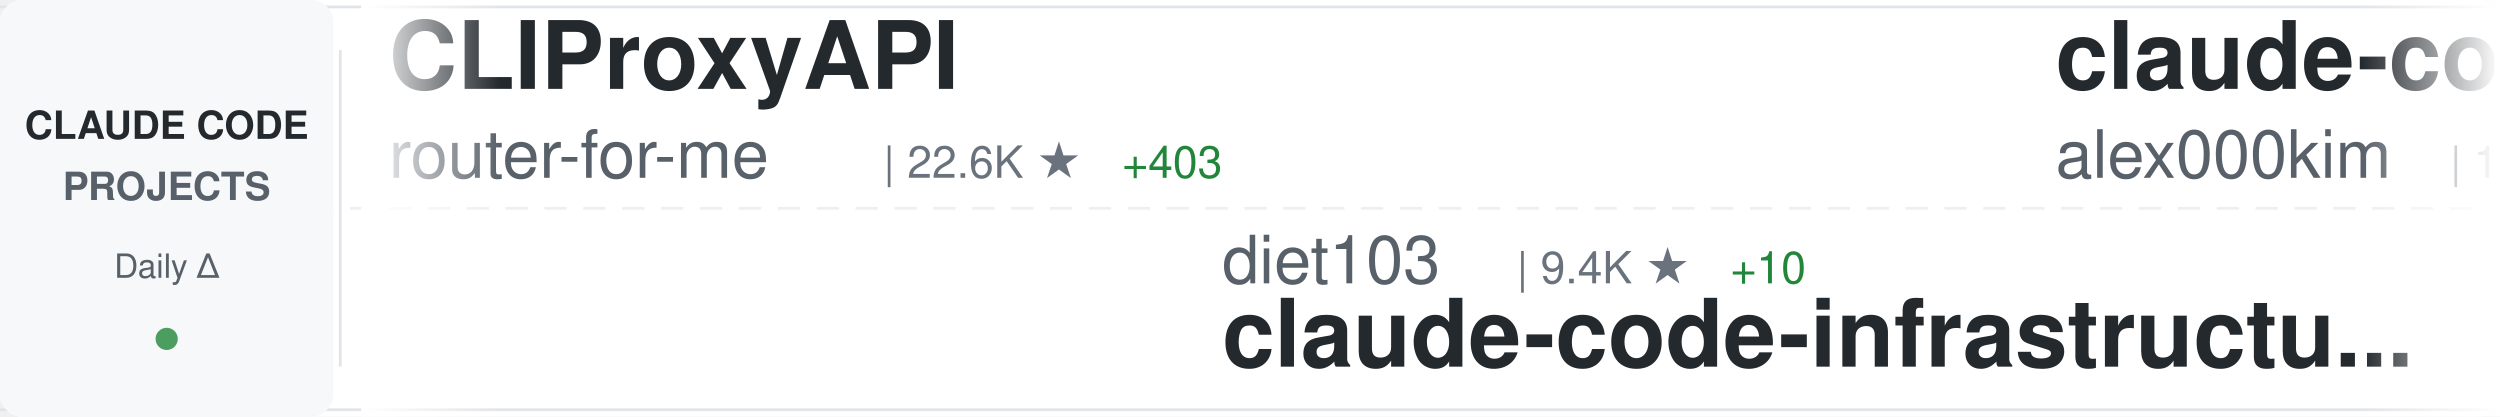
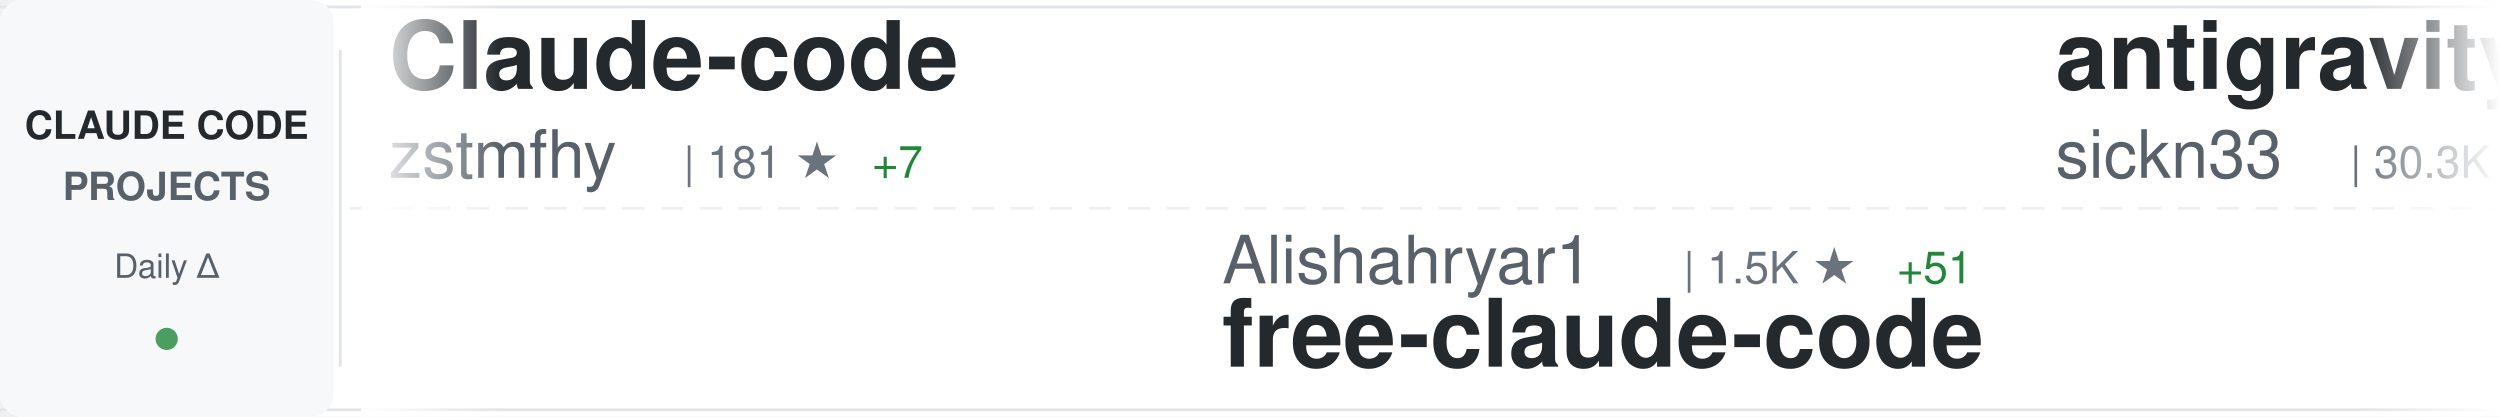
<svg xmlns="http://www.w3.org/2000/svg" width="900" height="150">
  <defs>
    <linearGradient id="awesomeLeftFade" x1="0%" y1="0%" x2="100%" y2="0%">
      <stop offset="0%" style="stop-color:#ffffff;stop-opacity:1" />
      <stop offset="100%" style="stop-color:#ffffff;stop-opacity:0" />
    </linearGradient>
    <linearGradient id="awesomeRightFade" x1="0%" y1="0%" x2="100%" y2="0%">
      <stop offset="0%" style="stop-color:#ffffff;stop-opacity:0" />
      <stop offset="100%" style="stop-color:#ffffff;stop-opacity:1" />
    </linearGradient>
  </defs>
  <rect width="900" height="150" fill="#ffffff" rx="8" />
  <rect x="0" y="2" width="900" height="1" fill="#e1e4e8" />
  <rect x="0" y="147" width="900" height="1" fill="#e1e4e8" />
  <line x1="0" y1="75" x2="900" y2="75" stroke="#e1e4e8" stroke-width="1" stroke-dasharray="8 6" opacity="0.6" />
  <rect x="0" y="0" width="120" height="150" fill="#f6f8fa" rx="8" />
  <text x="60" y="50" font-family="-apple-system, BlinkMacSystemFont, 'Segoe UI', Helvetica, Arial, sans-serif" font-size="14" font-weight="600" fill="#24292e" text-anchor="middle">CLAUDE CODE</text>
  <text x="60" y="72" font-family="-apple-system, BlinkMacSystemFont, 'Segoe UI', Helvetica, Arial, sans-serif" font-size="14" font-weight="600" fill="#586069" text-anchor="middle">PROJECTS</text>
  <text x="60" y="100" font-family="-apple-system, BlinkMacSystemFont, 'Segoe UI', Helvetica, Arial, sans-serif" font-size="12" font-weight="500" fill="#586069" text-anchor="middle">Daily Δ</text>
  <circle cx="60" cy="122" r="4" fill="#22863a" opacity="0.8" />
  <rect x="122" y="18" width="1" height="114" fill="#e1e4e8" />
  <clipPath id="awesomeTickerClip">
    <rect x="130" y="0" width="770" height="150" />
  </clipPath>
  <g clip-path="url(#awesomeTickerClip)">
    <g id="awesomeTickerItems">
      <animateTransform attributeName="transform" attributeType="XML" type="translate" from="0 0" to="-3000 0" dur="54s" repeatCount="indefinite" />
      <g transform="translate(0, 0)">
-         <text x="140" y="32" font-family="-apple-system, BlinkMacSystemFont, 'Segoe UI', Helvetica, Arial, sans-serif" font-size="34" font-weight="600" fill="#24292e">CLIProxyAPI</text>
-         <text x="140" y="64" font-family="-apple-system, BlinkMacSystemFont, 'Segoe UI', Helvetica, Arial, sans-serif" font-size="24" font-weight="400" fill="#586069">router-for-me</text>
-         <text x="318" y="64" font-family="-apple-system, BlinkMacSystemFont, 'Segoe UI', Helvetica, Arial, sans-serif" font-size="16" font-weight="500" fill="#6a737d">| 22.6K ★</text>
-         <text x="404" y="64" font-family="-apple-system, BlinkMacSystemFont, 'Segoe UI', Helvetica, Arial, sans-serif" font-size="16" font-weight="500" fill="#22863a"> +403</text>
+         <text x="140" y="32" font-family="-apple-system, BlinkMacSystemFont, 'Segoe UI', Helvetica, Arial, sans-serif" font-size="34" font-weight="600" fill="#24292e">Claude-code</text>
+         <text x="140" y="64" font-family="-apple-system, BlinkMacSystemFont, 'Segoe UI', Helvetica, Arial, sans-serif" font-size="24" font-weight="400" fill="#586069">zstmfhy</text>
+         <text x="246" y="64" font-family="-apple-system, BlinkMacSystemFont, 'Segoe UI', Helvetica, Arial, sans-serif" font-size="16" font-weight="500" fill="#6a737d">| 181 ★</text>
+         <text x="314" y="64" font-family="-apple-system, BlinkMacSystemFont, 'Segoe UI', Helvetica, Arial, sans-serif" font-size="16" font-weight="500" fill="#22863a"> +7</text>
      </g>
      <g transform="translate(300, 0)">
-         <text x="140" y="102" font-family="-apple-system, BlinkMacSystemFont, 'Segoe UI', Helvetica, Arial, sans-serif" font-size="24" font-weight="400" fill="#586069">diet103</text>
-         <text x="246" y="102" font-family="-apple-system, BlinkMacSystemFont, 'Segoe UI', Helvetica, Arial, sans-serif" font-size="16" font-weight="500" fill="#6a737d">| 9.4K ★</text>
-         <text x="323" y="102" font-family="-apple-system, BlinkMacSystemFont, 'Segoe UI', Helvetica, Arial, sans-serif" font-size="16" font-weight="500" fill="#22863a"> +10</text>
-         <text x="140" y="132" font-family="-apple-system, BlinkMacSystemFont, 'Segoe UI', Helvetica, Arial, sans-serif" font-size="34" font-weight="600" fill="#24292e">claude-code-infrastructu...</text>
+         <text x="140" y="102" font-family="-apple-system, BlinkMacSystemFont, 'Segoe UI', Helvetica, Arial, sans-serif" font-size="24" font-weight="400" fill="#586069">Alishahryar1</text>
+         <text x="306" y="102" font-family="-apple-system, BlinkMacSystemFont, 'Segoe UI', Helvetica, Arial, sans-serif" font-size="16" font-weight="500" fill="#6a737d">| 1.5K ★</text>
+         <text x="383" y="102" font-family="-apple-system, BlinkMacSystemFont, 'Segoe UI', Helvetica, Arial, sans-serif" font-size="16" font-weight="500" fill="#22863a"> +51</text>
+         <text x="140" y="132" font-family="-apple-system, BlinkMacSystemFont, 'Segoe UI', Helvetica, Arial, sans-serif" font-size="34" font-weight="600" fill="#24292e">free-claude-code</text>
      </g>
      <g transform="translate(600, 0)">
-         <text x="140" y="32" font-family="-apple-system, BlinkMacSystemFont, 'Segoe UI', Helvetica, Arial, sans-serif" font-size="34" font-weight="600" fill="#24292e">claude-code</text>
-         <text x="140" y="64" font-family="-apple-system, BlinkMacSystemFont, 'Segoe UI', Helvetica, Arial, sans-serif" font-size="24" font-weight="400" fill="#586069">alex000kim</text>
-         <text x="282" y="64" font-family="-apple-system, BlinkMacSystemFont, 'Segoe UI', Helvetica, Arial, sans-serif" font-size="16" font-weight="500" fill="#6a737d">| 182 ★</text>
-         <text x="350" y="64" font-family="-apple-system, BlinkMacSystemFont, 'Segoe UI', Helvetica, Arial, sans-serif" font-size="16" font-weight="500" fill="#22863a"> +17</text>
+         <text x="140" y="32" font-family="-apple-system, BlinkMacSystemFont, 'Segoe UI', Helvetica, Arial, sans-serif" font-size="34" font-weight="600" fill="#24292e">antigravity-awesome-skil...</text>
+         <text x="140" y="64" font-family="-apple-system, BlinkMacSystemFont, 'Segoe UI', Helvetica, Arial, sans-serif" font-size="24" font-weight="400" fill="#586069">sickn33</text>
+         <text x="246" y="64" font-family="-apple-system, BlinkMacSystemFont, 'Segoe UI', Helvetica, Arial, sans-serif" font-size="16" font-weight="500" fill="#6a737d">| 30.3K ★</text>
+         <text x="332" y="64" font-family="-apple-system, BlinkMacSystemFont, 'Segoe UI', Helvetica, Arial, sans-serif" font-size="16" font-weight="500" fill="#22863a"> +299</text>
      </g>
      <g transform="translate(900, 0)">
-         <text x="140" y="102" font-family="-apple-system, BlinkMacSystemFont, 'Segoe UI', Helvetica, Arial, sans-serif" font-size="24" font-weight="400" fill="#586069">zstmfhy</text>
-         <text x="246" y="102" font-family="-apple-system, BlinkMacSystemFont, 'Segoe UI', Helvetica, Arial, sans-serif" font-size="16" font-weight="500" fill="#6a737d">| 178 ★</text>
-         <text x="314" y="102" font-family="-apple-system, BlinkMacSystemFont, 'Segoe UI', Helvetica, Arial, sans-serif" font-size="16" font-weight="500" fill="#22863a"> +7</text>
-         <text x="140" y="132" font-family="-apple-system, BlinkMacSystemFont, 'Segoe UI', Helvetica, Arial, sans-serif" font-size="34" font-weight="600" fill="#24292e">Claude-code</text>
+         <text x="140" y="102" font-family="-apple-system, BlinkMacSystemFont, 'Segoe UI', Helvetica, Arial, sans-serif" font-size="24" font-weight="400" fill="#586069">edmund-io</text>
+         <text x="270" y="102" font-family="-apple-system, BlinkMacSystemFont, 'Segoe UI', Helvetica, Arial, sans-serif" font-size="16" font-weight="500" fill="#6a737d">| 1.4K ★</text>
+         <text x="347" y="102" font-family="-apple-system, BlinkMacSystemFont, 'Segoe UI', Helvetica, Arial, sans-serif" font-size="16" font-weight="500" fill="#22863a"> +2</text>
+         <text x="140" y="132" font-family="-apple-system, BlinkMacSystemFont, 'Segoe UI', Helvetica, Arial, sans-serif" font-size="34" font-weight="600" fill="#24292e">edmunds-claude-code</text>
      </g>
      <g transform="translate(1200, 0)">
        <text x="140" y="32" font-family="-apple-system, BlinkMacSystemFont, 'Segoe UI', Helvetica, Arial, sans-serif" font-size="34" font-weight="600" fill="#24292e">claude-code</text>
-         <text x="140" y="64" font-family="-apple-system, BlinkMacSystemFont, 'Segoe UI', Helvetica, Arial, sans-serif" font-size="24" font-weight="400" fill="#586069">isboyjc</text>
-         <text x="246" y="64" font-family="-apple-system, BlinkMacSystemFont, 'Segoe UI', Helvetica, Arial, sans-serif" font-size="16" font-weight="500" fill="#6a737d">| 114 ★</text>
-         <text x="314" y="64" font-family="-apple-system, BlinkMacSystemFont, 'Segoe UI', Helvetica, Arial, sans-serif" font-size="16" font-weight="500" fill="#22863a"> +18</text>
+         <text x="140" y="64" font-family="-apple-system, BlinkMacSystemFont, 'Segoe UI', Helvetica, Arial, sans-serif" font-size="24" font-weight="400" fill="#586069">yasasbanukaofficial</text>
+         <text x="390" y="64" font-family="-apple-system, BlinkMacSystemFont, 'Segoe UI', Helvetica, Arial, sans-serif" font-size="16" font-weight="500" fill="#6a737d">| 1.2K ★</text>
+         <text x="467" y="64" font-family="-apple-system, BlinkMacSystemFont, 'Segoe UI', Helvetica, Arial, sans-serif" font-size="16" font-weight="500" fill="#22863a"> +374</text>
      </g>
      <g transform="translate(1500, 0)">
-         <text x="140" y="102" font-family="-apple-system, BlinkMacSystemFont, 'Segoe UI', Helvetica, Arial, sans-serif" font-size="24" font-weight="400" fill="#586069">snarktank</text>
-         <text x="270" y="102" font-family="-apple-system, BlinkMacSystemFont, 'Segoe UI', Helvetica, Arial, sans-serif" font-size="16" font-weight="500" fill="#6a737d">| 14.3K ★</text>
-         <text x="356" y="102" font-family="-apple-system, BlinkMacSystemFont, 'Segoe UI', Helvetica, Arial, sans-serif" font-size="16" font-weight="500" fill="#22863a"> +66</text>
-         <text x="140" y="132" font-family="-apple-system, BlinkMacSystemFont, 'Segoe UI', Helvetica, Arial, sans-serif" font-size="34" font-weight="600" fill="#24292e">ralph</text>
+         <text x="140" y="102" font-family="-apple-system, BlinkMacSystemFont, 'Segoe UI', Helvetica, Arial, sans-serif" font-size="24" font-weight="400" fill="#586069">affaan-m</text>
+         <text x="258" y="102" font-family="-apple-system, BlinkMacSystemFont, 'Segoe UI', Helvetica, Arial, sans-serif" font-size="16" font-weight="500" fill="#6a737d">| 135.8K ★</text>
+         <text x="353" y="102" font-family="-apple-system, BlinkMacSystemFont, 'Segoe UI', Helvetica, Arial, sans-serif" font-size="16" font-weight="500" fill="#22863a"> +2.6K</text>
+         <text x="140" y="132" font-family="-apple-system, BlinkMacSystemFont, 'Segoe UI', Helvetica, Arial, sans-serif" font-size="34" font-weight="600" fill="#24292e">everything-claude-code</text>
      </g>
      <g transform="translate(1800, 0)">
-         <text x="140" y="32" font-family="-apple-system, BlinkMacSystemFont, 'Segoe UI', Helvetica, Arial, sans-serif" font-size="34" font-weight="600" fill="#24292e">claude-code</text>
-         <text x="140" y="64" font-family="-apple-system, BlinkMacSystemFont, 'Segoe UI', Helvetica, Arial, sans-serif" font-size="24" font-weight="400" fill="#586069">Onewon</text>
-         <text x="234" y="64" font-family="-apple-system, BlinkMacSystemFont, 'Segoe UI', Helvetica, Arial, sans-serif" font-size="16" font-weight="500" fill="#6a737d">| 155 ★</text>
-         <text x="302" y="64" font-family="-apple-system, BlinkMacSystemFont, 'Segoe UI', Helvetica, Arial, sans-serif" font-size="16" font-weight="500" fill="#22863a"> +12</text>
+         <text x="140" y="32" font-family="-apple-system, BlinkMacSystemFont, 'Segoe UI', Helvetica, Arial, sans-serif" font-size="34" font-weight="600" fill="#24292e">skills</text>
+         <text x="140" y="64" font-family="-apple-system, BlinkMacSystemFont, 'Segoe UI', Helvetica, Arial, sans-serif" font-size="24" font-weight="400" fill="#586069">anthropics</text>
+         <text x="282" y="64" font-family="-apple-system, BlinkMacSystemFont, 'Segoe UI', Helvetica, Arial, sans-serif" font-size="16" font-weight="500" fill="#6a737d">| 110.0K ★</text>
+         <text x="377" y="64" font-family="-apple-system, BlinkMacSystemFont, 'Segoe UI', Helvetica, Arial, sans-serif" font-size="16" font-weight="500" fill="#22863a"> +827</text>
      </g>
      <g transform="translate(2100, 0)">
-         <text x="140" y="102" font-family="-apple-system, BlinkMacSystemFont, 'Segoe UI', Helvetica, Arial, sans-serif" font-size="24" font-weight="400" fill="#586069">777genius</text>
-         <text x="270" y="102" font-family="-apple-system, BlinkMacSystemFont, 'Segoe UI', Helvetica, Arial, sans-serif" font-size="16" font-weight="500" fill="#6a737d">| 853 ★</text>
-         <text x="338" y="102" font-family="-apple-system, BlinkMacSystemFont, 'Segoe UI', Helvetica, Arial, sans-serif" font-size="16" font-weight="500" fill="#22863a"> +28</text>
-         <text x="140" y="132" font-family="-apple-system, BlinkMacSystemFont, 'Segoe UI', Helvetica, Arial, sans-serif" font-size="34" font-weight="600" fill="#24292e">claude-code-source-code</text>
+         <text x="140" y="102" font-family="-apple-system, BlinkMacSystemFont, 'Segoe UI', Helvetica, Arial, sans-serif" font-size="24" font-weight="400" fill="#586069">chauncygu</text>
+         <text x="270" y="102" font-family="-apple-system, BlinkMacSystemFont, 'Segoe UI', Helvetica, Arial, sans-serif" font-size="16" font-weight="500" fill="#6a737d">| 1.3K ★</text>
+         <text x="347" y="102" font-family="-apple-system, BlinkMacSystemFont, 'Segoe UI', Helvetica, Arial, sans-serif" font-size="16" font-weight="500" fill="#22863a"> +252</text>
+         <text x="140" y="132" font-family="-apple-system, BlinkMacSystemFont, 'Segoe UI', Helvetica, Arial, sans-serif" font-size="34" font-weight="600" fill="#24292e">collection-claude-code-s...</text>
      </g>
      <g transform="translate(2400, 0)">
-         <text x="140" y="32" font-family="-apple-system, BlinkMacSystemFont, 'Segoe UI', Helvetica, Arial, sans-serif" font-size="34" font-weight="600" fill="#24292e">claude-code</text>
-         <text x="140" y="64" font-family="-apple-system, BlinkMacSystemFont, 'Segoe UI', Helvetica, Arial, sans-serif" font-size="24" font-weight="400" fill="#586069">codeaashu</text>
-         <text x="270" y="64" font-family="-apple-system, BlinkMacSystemFont, 'Segoe UI', Helvetica, Arial, sans-serif" font-size="16" font-weight="500" fill="#6a737d">| 1.1K ★</text>
-         <text x="347" y="64" font-family="-apple-system, BlinkMacSystemFont, 'Segoe UI', Helvetica, Arial, sans-serif" font-size="16" font-weight="500" fill="#22863a"> +235</text>
+         <text x="140" y="32" font-family="-apple-system, BlinkMacSystemFont, 'Segoe UI', Helvetica, Arial, sans-serif" font-size="34" font-weight="600" fill="#24292e">my-claude-code-setup</text>
+         <text x="140" y="64" font-family="-apple-system, BlinkMacSystemFont, 'Segoe UI', Helvetica, Arial, sans-serif" font-size="24" font-weight="400" fill="#586069">centminmod</text>
+         <text x="282" y="64" font-family="-apple-system, BlinkMacSystemFont, 'Segoe UI', Helvetica, Arial, sans-serif" font-size="16" font-weight="500" fill="#6a737d">| 2.1K ★</text>
+         <text x="359" y="64" font-family="-apple-system, BlinkMacSystemFont, 'Segoe UI', Helvetica, Arial, sans-serif" font-size="16" font-weight="500" fill="#22863a"> +3</text>
      </g>
      <g transform="translate(2700, 0)">
-         <text x="140" y="102" font-family="-apple-system, BlinkMacSystemFont, 'Segoe UI', Helvetica, Arial, sans-serif" font-size="24" font-weight="400" fill="#586069">anthropics</text>
-         <text x="282" y="102" font-family="-apple-system, BlinkMacSystemFont, 'Segoe UI', Helvetica, Arial, sans-serif" font-size="16" font-weight="500" fill="#6a737d">| 781 ★</text>
-         <text x="350" y="102" font-family="-apple-system, BlinkMacSystemFont, 'Segoe UI', Helvetica, Arial, sans-serif" font-size="16" font-weight="500" fill="#22863a"> +8</text>
-         <text x="140" y="132" font-family="-apple-system, BlinkMacSystemFont, 'Segoe UI', Helvetica, Arial, sans-serif" font-size="34" font-weight="600" fill="#24292e">claude-code-base-action</text>
+         <text x="140" y="102" font-family="-apple-system, BlinkMacSystemFont, 'Segoe UI', Helvetica, Arial, sans-serif" font-size="24" font-weight="400" fill="#586069">musistudio</text>
+         <text x="282" y="102" font-family="-apple-system, BlinkMacSystemFont, 'Segoe UI', Helvetica, Arial, sans-serif" font-size="16" font-weight="500" fill="#6a737d">| 31.4K ★</text>
+         <text x="368" y="102" font-family="-apple-system, BlinkMacSystemFont, 'Segoe UI', Helvetica, Arial, sans-serif" font-size="16" font-weight="500" fill="#22863a"> +107</text>
+         <text x="140" y="132" font-family="-apple-system, BlinkMacSystemFont, 'Segoe UI', Helvetica, Arial, sans-serif" font-size="34" font-weight="600" fill="#24292e">claude-code-router</text>
      </g>
      <g transform="translate(3000, 0)">
-         <text x="140" y="32" font-family="-apple-system, BlinkMacSystemFont, 'Segoe UI', Helvetica, Arial, sans-serif" font-size="34" font-weight="600" fill="#24292e">CLIProxyAPI</text>
-         <text x="140" y="64" font-family="-apple-system, BlinkMacSystemFont, 'Segoe UI', Helvetica, Arial, sans-serif" font-size="24" font-weight="400" fill="#586069">router-for-me</text>
-         <text x="318" y="64" font-family="-apple-system, BlinkMacSystemFont, 'Segoe UI', Helvetica, Arial, sans-serif" font-size="16" font-weight="500" fill="#6a737d">| 22.6K ★</text>
-         <text x="404" y="64" font-family="-apple-system, BlinkMacSystemFont, 'Segoe UI', Helvetica, Arial, sans-serif" font-size="16" font-weight="500" fill="#22863a"> +403</text>
+         <text x="140" y="32" font-family="-apple-system, BlinkMacSystemFont, 'Segoe UI', Helvetica, Arial, sans-serif" font-size="34" font-weight="600" fill="#24292e">Claude-code</text>
+         <text x="140" y="64" font-family="-apple-system, BlinkMacSystemFont, 'Segoe UI', Helvetica, Arial, sans-serif" font-size="24" font-weight="400" fill="#586069">zstmfhy</text>
+         <text x="246" y="64" font-family="-apple-system, BlinkMacSystemFont, 'Segoe UI', Helvetica, Arial, sans-serif" font-size="16" font-weight="500" fill="#6a737d">| 181 ★</text>
+         <text x="314" y="64" font-family="-apple-system, BlinkMacSystemFont, 'Segoe UI', Helvetica, Arial, sans-serif" font-size="16" font-weight="500" fill="#22863a"> +7</text>
      </g>
      <g transform="translate(3300, 0)">
-         <text x="140" y="102" font-family="-apple-system, BlinkMacSystemFont, 'Segoe UI', Helvetica, Arial, sans-serif" font-size="24" font-weight="400" fill="#586069">diet103</text>
-         <text x="246" y="102" font-family="-apple-system, BlinkMacSystemFont, 'Segoe UI', Helvetica, Arial, sans-serif" font-size="16" font-weight="500" fill="#6a737d">| 9.4K ★</text>
-         <text x="323" y="102" font-family="-apple-system, BlinkMacSystemFont, 'Segoe UI', Helvetica, Arial, sans-serif" font-size="16" font-weight="500" fill="#22863a"> +10</text>
-         <text x="140" y="132" font-family="-apple-system, BlinkMacSystemFont, 'Segoe UI', Helvetica, Arial, sans-serif" font-size="34" font-weight="600" fill="#24292e">claude-code-infrastructu...</text>
+         <text x="140" y="102" font-family="-apple-system, BlinkMacSystemFont, 'Segoe UI', Helvetica, Arial, sans-serif" font-size="24" font-weight="400" fill="#586069">Alishahryar1</text>
+         <text x="306" y="102" font-family="-apple-system, BlinkMacSystemFont, 'Segoe UI', Helvetica, Arial, sans-serif" font-size="16" font-weight="500" fill="#6a737d">| 1.5K ★</text>
+         <text x="383" y="102" font-family="-apple-system, BlinkMacSystemFont, 'Segoe UI', Helvetica, Arial, sans-serif" font-size="16" font-weight="500" fill="#22863a"> +51</text>
+         <text x="140" y="132" font-family="-apple-system, BlinkMacSystemFont, 'Segoe UI', Helvetica, Arial, sans-serif" font-size="34" font-weight="600" fill="#24292e">free-claude-code</text>
      </g>
      <g transform="translate(3600, 0)">
-         <text x="140" y="32" font-family="-apple-system, BlinkMacSystemFont, 'Segoe UI', Helvetica, Arial, sans-serif" font-size="34" font-weight="600" fill="#24292e">claude-code</text>
-         <text x="140" y="64" font-family="-apple-system, BlinkMacSystemFont, 'Segoe UI', Helvetica, Arial, sans-serif" font-size="24" font-weight="400" fill="#586069">alex000kim</text>
-         <text x="282" y="64" font-family="-apple-system, BlinkMacSystemFont, 'Segoe UI', Helvetica, Arial, sans-serif" font-size="16" font-weight="500" fill="#6a737d">| 182 ★</text>
-         <text x="350" y="64" font-family="-apple-system, BlinkMacSystemFont, 'Segoe UI', Helvetica, Arial, sans-serif" font-size="16" font-weight="500" fill="#22863a"> +17</text>
+         <text x="140" y="32" font-family="-apple-system, BlinkMacSystemFont, 'Segoe UI', Helvetica, Arial, sans-serif" font-size="34" font-weight="600" fill="#24292e">antigravity-awesome-skil...</text>
+         <text x="140" y="64" font-family="-apple-system, BlinkMacSystemFont, 'Segoe UI', Helvetica, Arial, sans-serif" font-size="24" font-weight="400" fill="#586069">sickn33</text>
+         <text x="246" y="64" font-family="-apple-system, BlinkMacSystemFont, 'Segoe UI', Helvetica, Arial, sans-serif" font-size="16" font-weight="500" fill="#6a737d">| 30.3K ★</text>
+         <text x="332" y="64" font-family="-apple-system, BlinkMacSystemFont, 'Segoe UI', Helvetica, Arial, sans-serif" font-size="16" font-weight="500" fill="#22863a"> +299</text>
      </g>
      <g transform="translate(3900, 0)">
-         <text x="140" y="102" font-family="-apple-system, BlinkMacSystemFont, 'Segoe UI', Helvetica, Arial, sans-serif" font-size="24" font-weight="400" fill="#586069">zstmfhy</text>
-         <text x="246" y="102" font-family="-apple-system, BlinkMacSystemFont, 'Segoe UI', Helvetica, Arial, sans-serif" font-size="16" font-weight="500" fill="#6a737d">| 178 ★</text>
-         <text x="314" y="102" font-family="-apple-system, BlinkMacSystemFont, 'Segoe UI', Helvetica, Arial, sans-serif" font-size="16" font-weight="500" fill="#22863a"> +7</text>
-         <text x="140" y="132" font-family="-apple-system, BlinkMacSystemFont, 'Segoe UI', Helvetica, Arial, sans-serif" font-size="34" font-weight="600" fill="#24292e">Claude-code</text>
+         <text x="140" y="102" font-family="-apple-system, BlinkMacSystemFont, 'Segoe UI', Helvetica, Arial, sans-serif" font-size="24" font-weight="400" fill="#586069">edmund-io</text>
+         <text x="270" y="102" font-family="-apple-system, BlinkMacSystemFont, 'Segoe UI', Helvetica, Arial, sans-serif" font-size="16" font-weight="500" fill="#6a737d">| 1.4K ★</text>
+         <text x="347" y="102" font-family="-apple-system, BlinkMacSystemFont, 'Segoe UI', Helvetica, Arial, sans-serif" font-size="16" font-weight="500" fill="#22863a"> +2</text>
+         <text x="140" y="132" font-family="-apple-system, BlinkMacSystemFont, 'Segoe UI', Helvetica, Arial, sans-serif" font-size="34" font-weight="600" fill="#24292e">edmunds-claude-code</text>
      </g>
    </g>
  </g>
  <rect x="130" y="0" width="50" height="150" fill="url(#awesomeLeftFade)" />
  <rect x="850" y="0" width="50" height="150" fill="url(#awesomeRightFade)" />
</svg>
